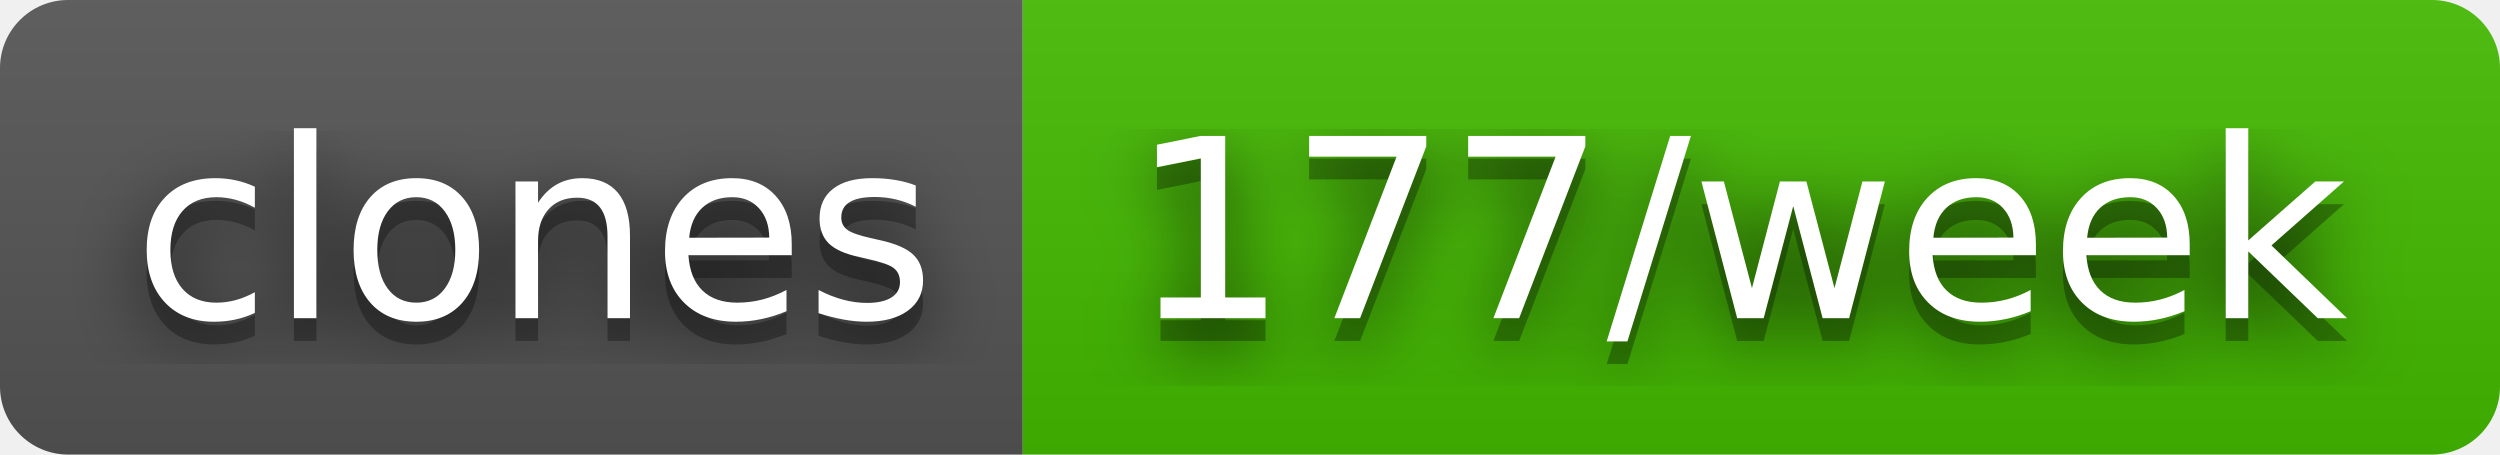
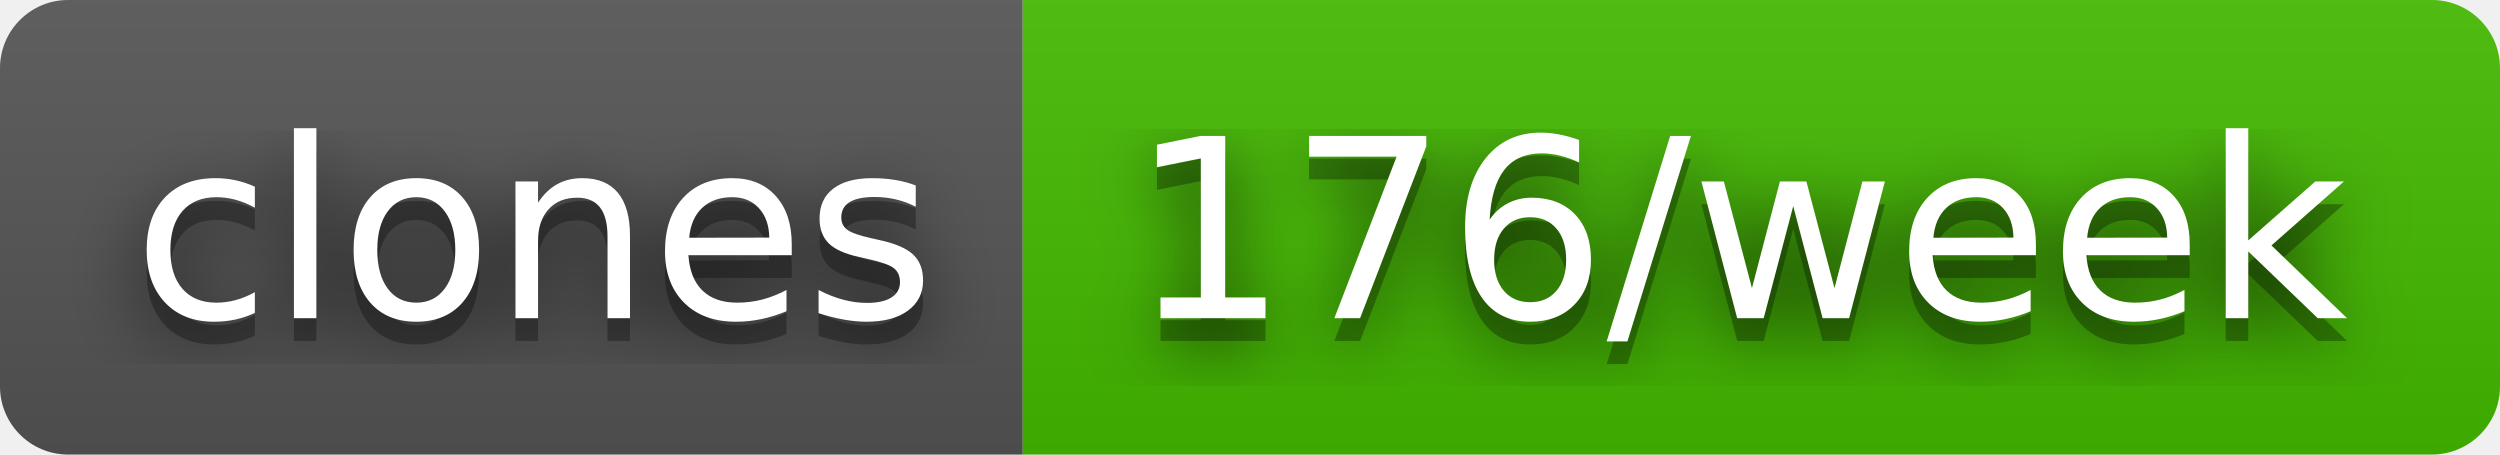
- <svg xmlns="http://www.w3.org/2000/svg" width="110" height="20" role="img" aria-label="clones: 177/week">
+ <svg xmlns="http://www.w3.org/2000/svg" width="110" height="20" role="img" aria-label="clones: 176/week">
  <filter id="blur">
    <feGaussianBlur stdDeviation="16" />
  </filter>
  <linearGradient id="s" x2="0" y2="100%">
    <stop offset="0" stop-color="#bbb" stop-opacity=".1" />
    <stop offset="1" stop-opacity=".1" />
  </linearGradient>
  <clipPath id="r">
    <rect width="110" height="20" rx="3" />
  </clipPath>
  <g clip-path="url(#r)">
    <rect width="45" height="20" fill="#555" />
    <rect x="45" width="65" height="20" fill="#4b0" />
    <rect width="110" height="20" fill="url(#s)" />
  </g>
  <g fill="#fff" text-anchor="middle" font-family="Verdana,Geneva,DejaVu Sans,sans-serif" text-rendering="geometricPrecision" font-size="110">
    <g transform="scale(.1)">
      <g aria-hidden="true" fill="#010101">
        <text x="235" y="150" fill-opacity=".8" filter="url(#blur)" textLength="350">clones</text>
        <text x="235" y="150" fill-opacity=".3" textLength="350">clones</text>
      </g>
      <text x="235" y="140" textLength="350">clones</text>
    </g>
    <g transform="scale(.1)">
      <g aria-hidden="true" fill="#010101">
-         <text x="765" y="150" fill-opacity=".8" filter="url(#blur)" textLength="550">177/week</text>
-         <text x="765" y="150" fill-opacity=".3" textLength="550">177/week</text>
+         <text x="765" y="150" fill-opacity=".8" filter="url(#blur)" textLength="550">176/week</text>
+         <text x="765" y="150" fill-opacity=".3" textLength="550">176/week</text>
      </g>
-       <text x="765" y="140" textLength="550">177/week</text>
+       <text x="765" y="140" textLength="550">176/week</text>
    </g>
  </g>
</svg>
